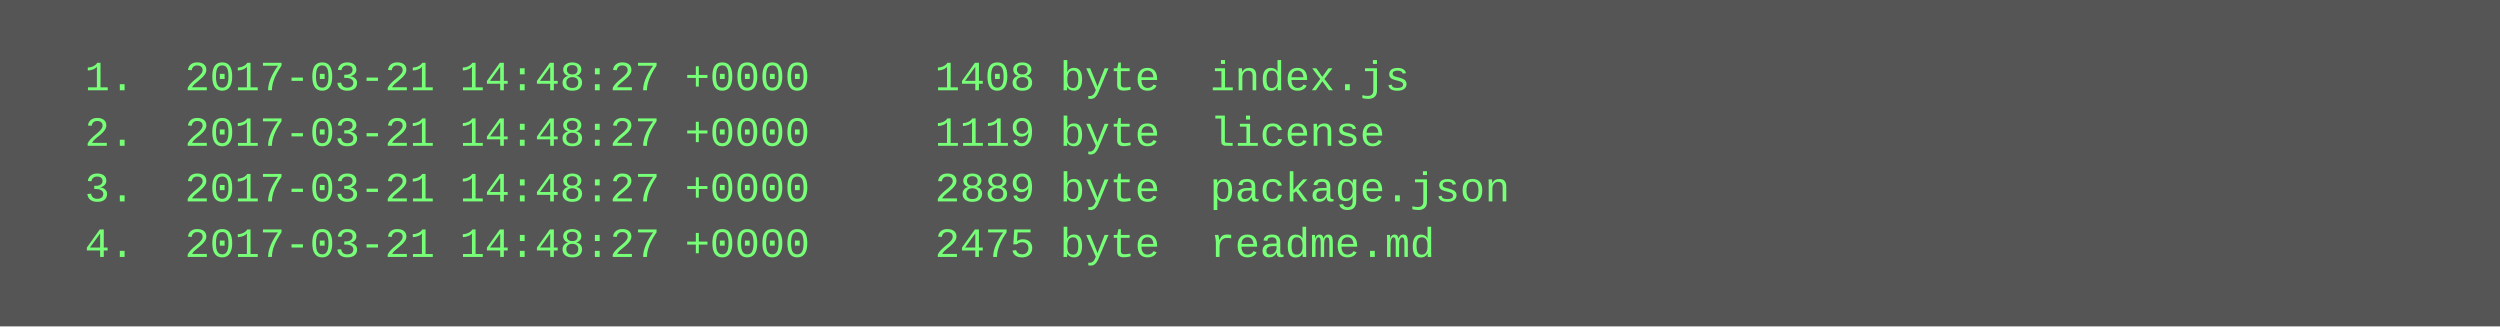
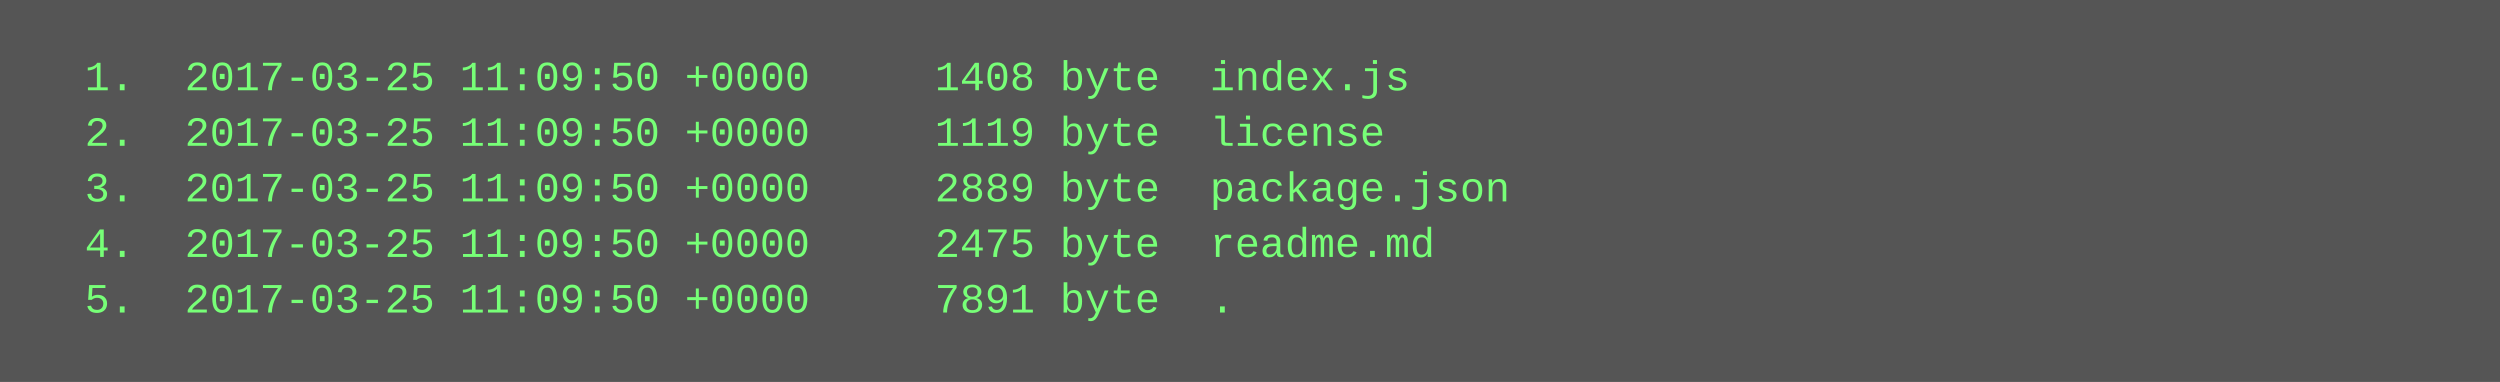
- <svg xmlns="http://www.w3.org/2000/svg" height="94" width="720">
-   <rect height="94" fill="#555" width="720" />
+ <svg xmlns="http://www.w3.org/2000/svg" height="110" width="720">
+   <rect height="110" fill="#555" width="720" />
  <text fill="#7f7" font-family="Courier New" font-size="12" xml:space="preserve">
-     <tspan x="10" y="26">  1.  2017-03-21 14:48:27 +0000     1408 byte  index.js</tspan>
-     <tspan x="10" y="42">  2.  2017-03-21 14:48:27 +0000     1119 byte  license</tspan>
-     <tspan x="10" y="58">  3.  2017-03-21 14:48:27 +0000     2889 byte  package.json</tspan>
-     <tspan x="10" y="74">  4.  2017-03-21 14:48:27 +0000     2475 byte  readme.md</tspan>
+     <tspan x="10" y="26">  1.  2017-03-25 11:09:50 +0000     1408 byte  index.js</tspan>
+     <tspan x="10" y="42">  2.  2017-03-25 11:09:50 +0000     1119 byte  license</tspan>
+     <tspan x="10" y="58">  3.  2017-03-25 11:09:50 +0000     2889 byte  package.json</tspan>
+     <tspan x="10" y="74">  4.  2017-03-25 11:09:50 +0000     2475 byte  readme.md</tspan>
+     <tspan x="10" y="90">  5.  2017-03-25 11:09:50 +0000     7891 byte  .</tspan>
  </text>
</svg>
